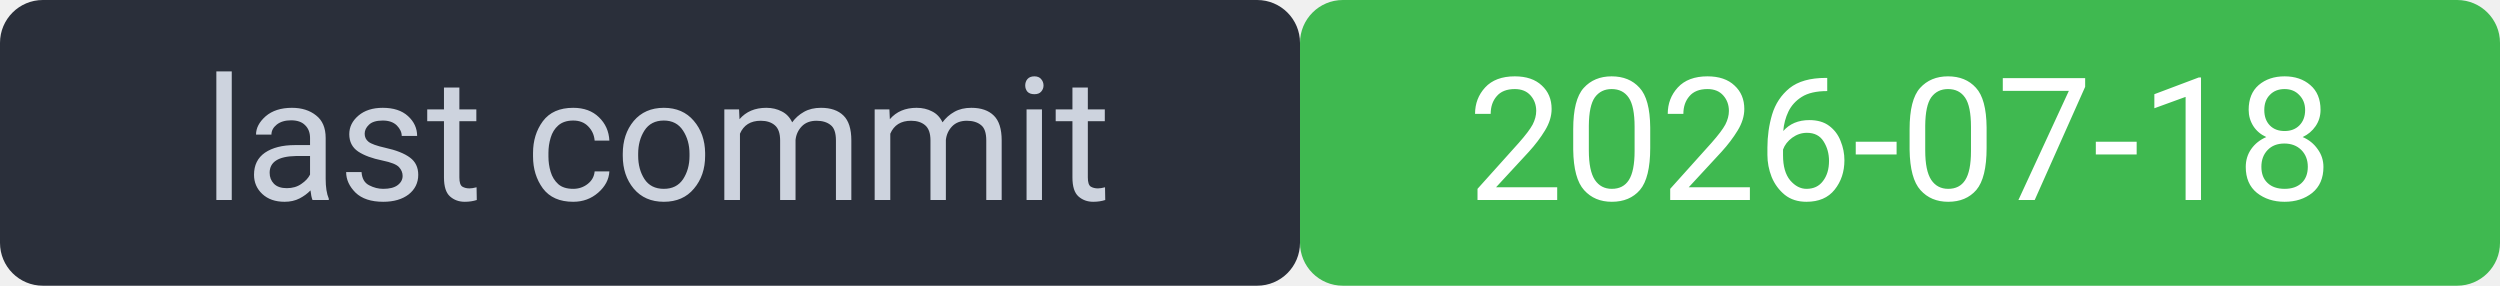
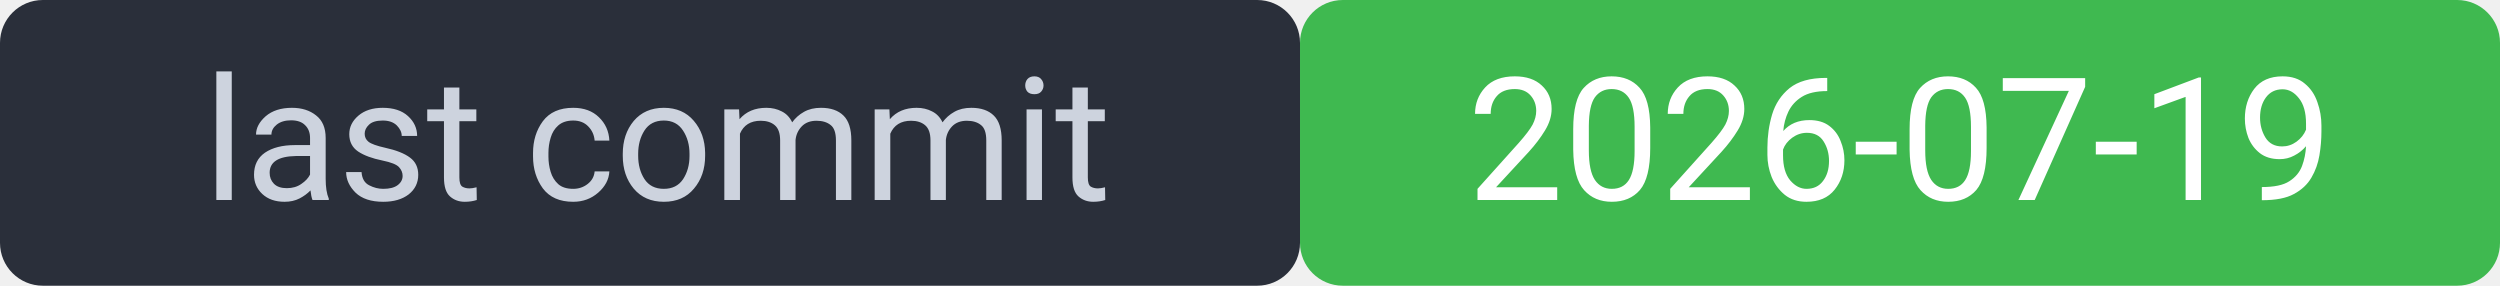
<svg xmlns="http://www.w3.org/2000/svg" width="175" height="20" viewBox="0 0 175 20" font-family="system-ui,Segoe UI,Roboto,sans-serif" font-size="12">
  <rect width="91" height="20" rx="3" fill="#2a2f3a" />
  <rect x="91" width="84" height="20" rx="3" fill="#3fb950" />
  <rect width="175" height="20" rx="3" fill="none" />
  <text x="46" y="14" fill="#cdd3de" text-anchor="middle">last commit</text>
-   <text x="133" y="14" fill="#ffffff" text-anchor="middle">2026-07-18</text>
+   <text x="133" y="14" fill="#ffffff" text-anchor="middle">2026-07-19</text>
</svg>
